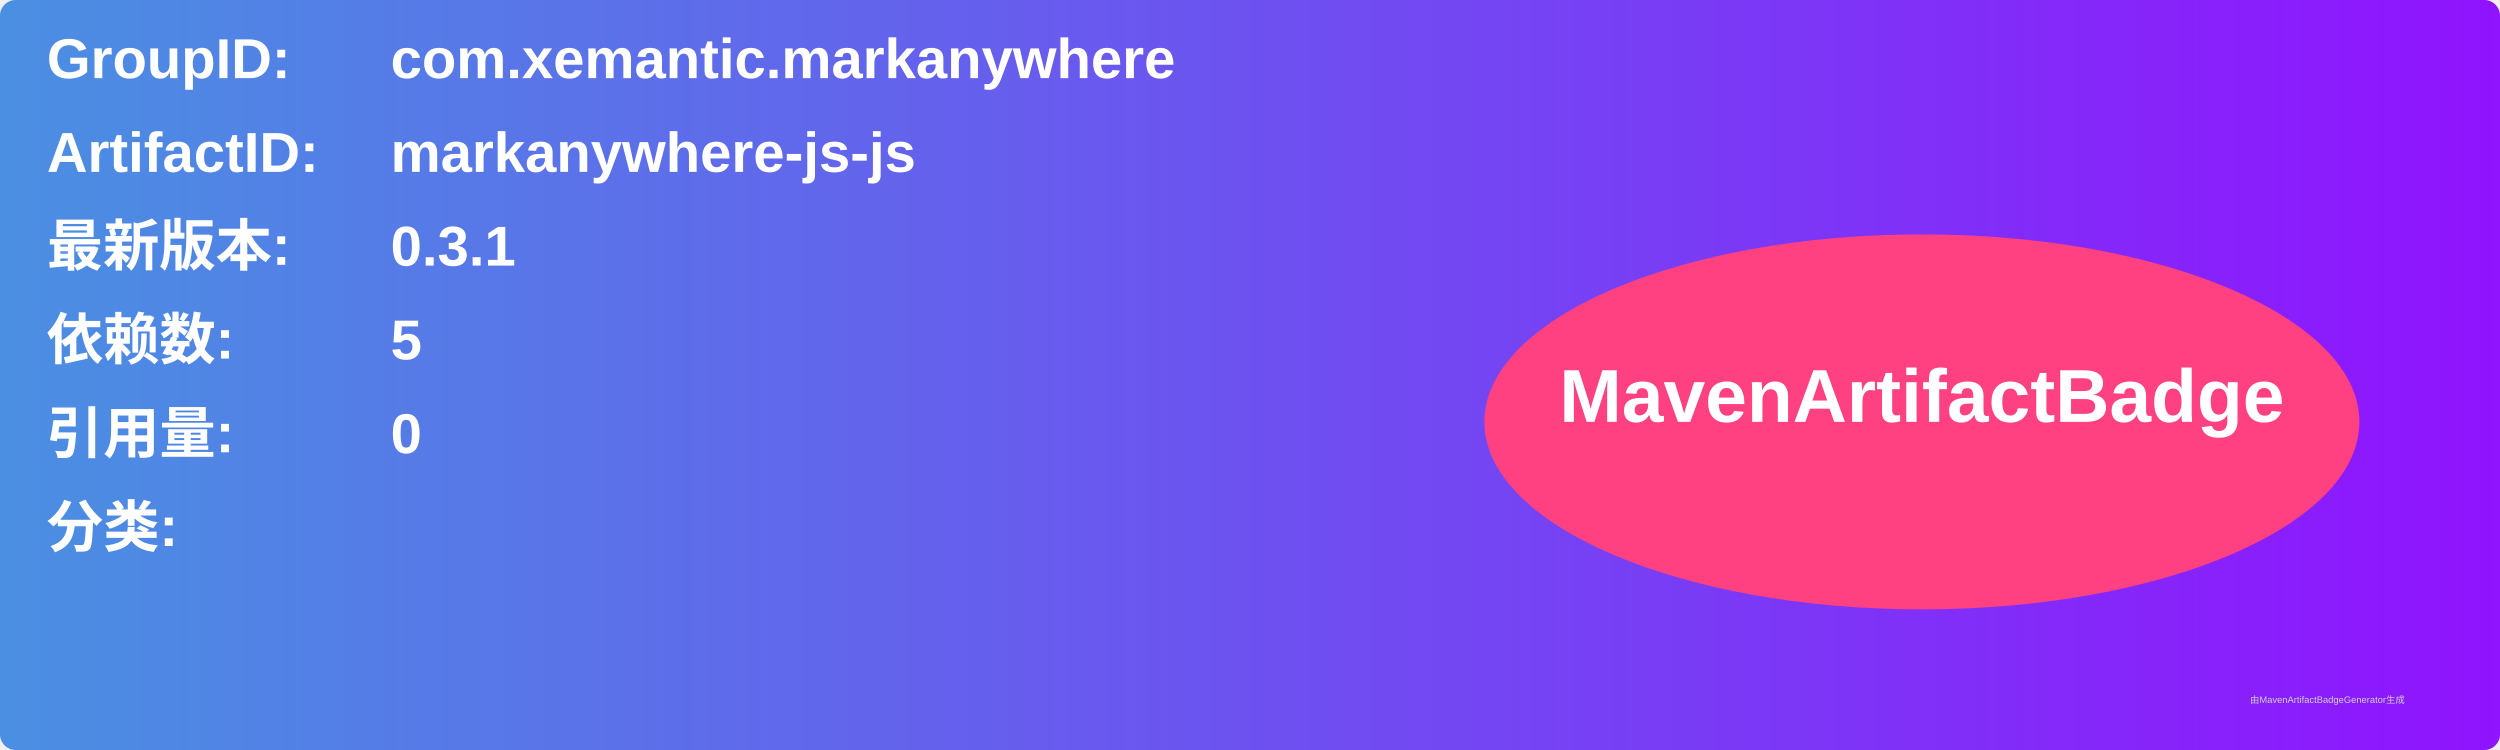
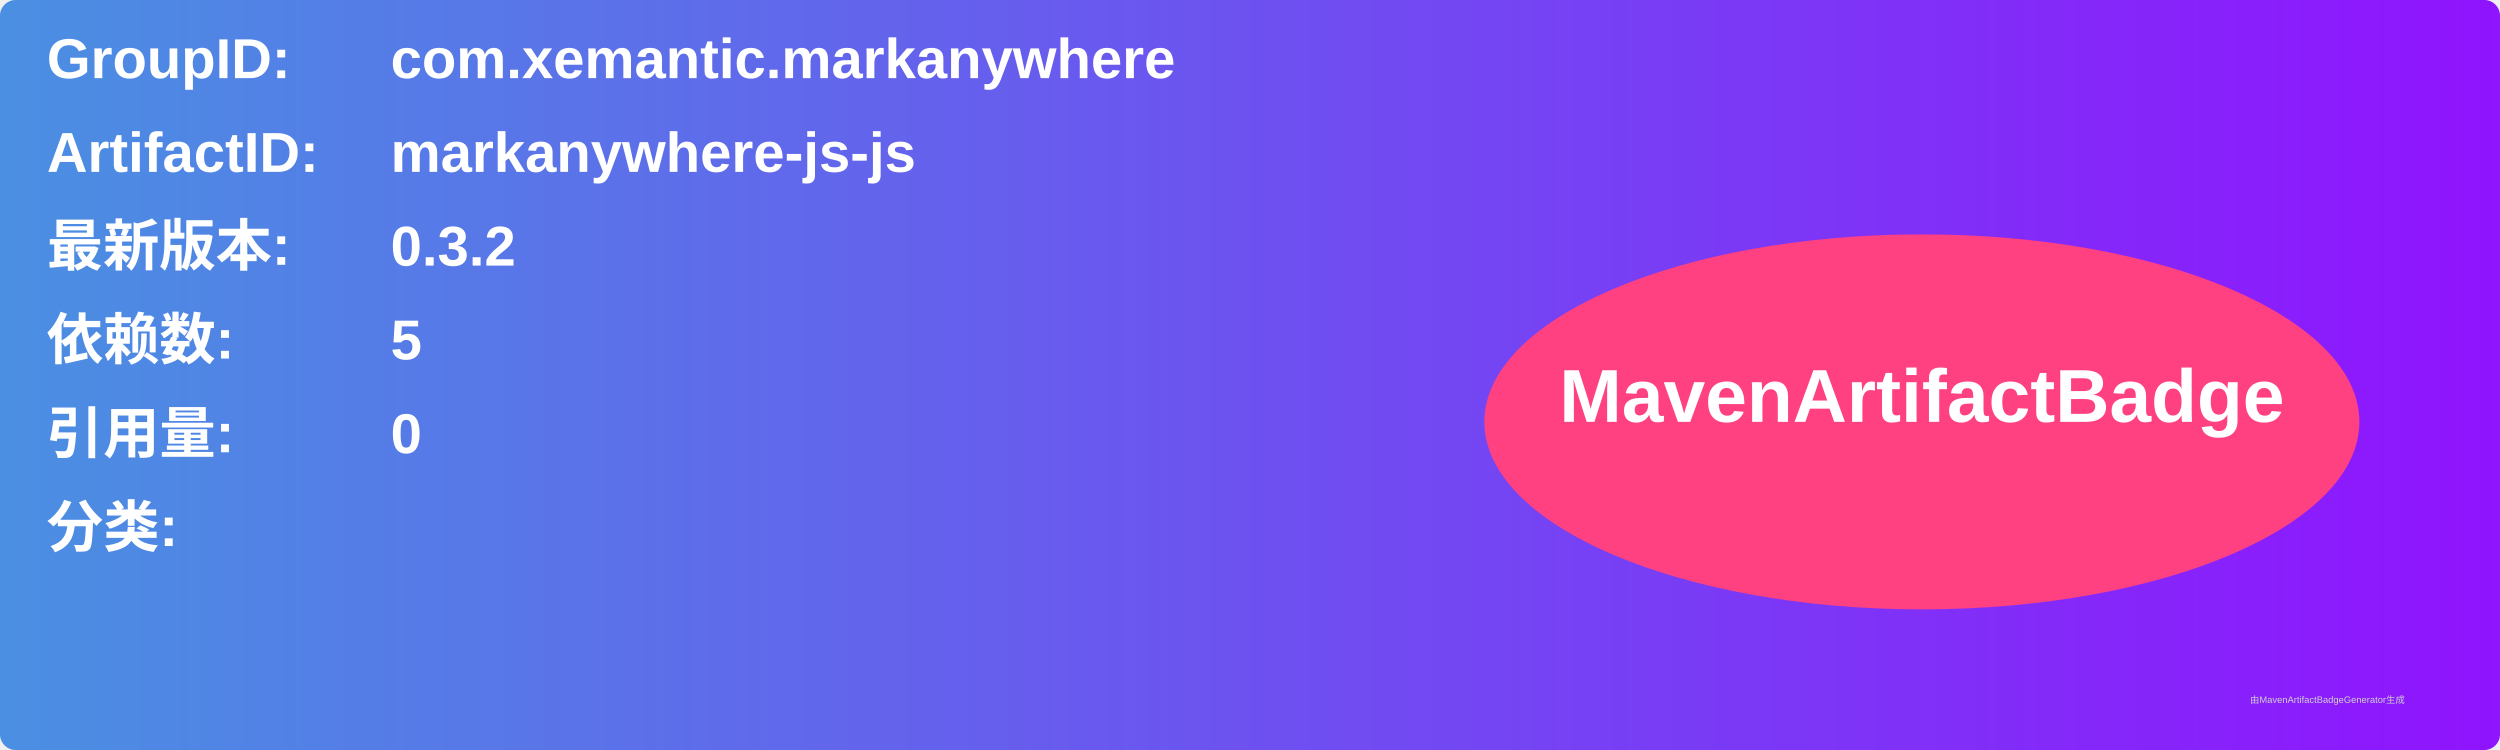
<svg xmlns="http://www.w3.org/2000/svg" width="800" height="240" viewBox="0 0 800 240">
  <linearGradient id="grad" x1="0%" y1="0%" x2="100%" y2="0%">
    <stop offset="0%" stop-color="#4a90e2" />
    <stop offset="100%" stop-color="#9013fe" />
  </linearGradient>
  <rect width="100%" height="100%" rx="5" ry="5" fill="url(#grad)" />
  <g transform="translate(15, 15)">
    <text x="0" y="10" font-family="Arial" font-size="18" fill="white" font-weight="bold" width="260">GroupID:</text>
    <text x="110" y="10" font-family="Arial" font-size="18" fill="white" font-weight="bold" width="460">com.xemantic.markanywhere</text>
    <text x="0" y="40" font-family="Arial" font-size="18" fill="white" font-weight="bold" width="260">ArtifactID:</text>
    <text x="110" y="40" font-family="Arial" font-size="18" fill="white" font-weight="bold" width="460">markanywhere-js-js</text>
    <text x="0" y="70" font-family="Arial" font-size="18" fill="white" font-weight="bold">最新版本:</text>
    <text x="110" y="70" font-family="Arial" font-size="18" fill="white" font-weight="bold">
-       <tspan font-weight="bold">0.3.1</tspan>
+       <tspan font-weight="bold">0.3.2</tspan>
    </text>
    <text x="0" y="100" font-family="Arial" font-size="18" fill="white" font-weight="bold">依赖数: </text>
    <text x="110" y="100" font-family="Arial" font-size="18" fill="white">
      <tspan font-weight="bold">5</tspan>
    </text>
    <text x="0" y="130" font-family="Arial" font-size="18" fill="white" font-weight="bold">引用量: </text>
    <text x="110" y="130" font-family="Arial" font-size="18" fill="white">
      <tspan font-weight="bold">0</tspan>
    </text>
    <text x="0" y="160" font-family="Arial" font-size="18" fill="white" font-weight="bold">分类:</text>
    <text x="10" y="190" font-family="Arial" font-size="10" fill="white">
      <tspan font-weight="bold" />
    </text>
    <ellipse cx="600" cy="120" rx="140" ry="60" fill="#ff4081" />
    <text x="600" y="120" text-anchor="middle" font-family="Arial" font-size="24" fill="white" font-weight="bold">MavenArtifactBadge</text>
  </g>
  <text x="720" y="225" font-family="Arial" font-size="3" fill="#d0d0d0">由MavenArtifactBadgeGenerator生成</text>
</svg>
